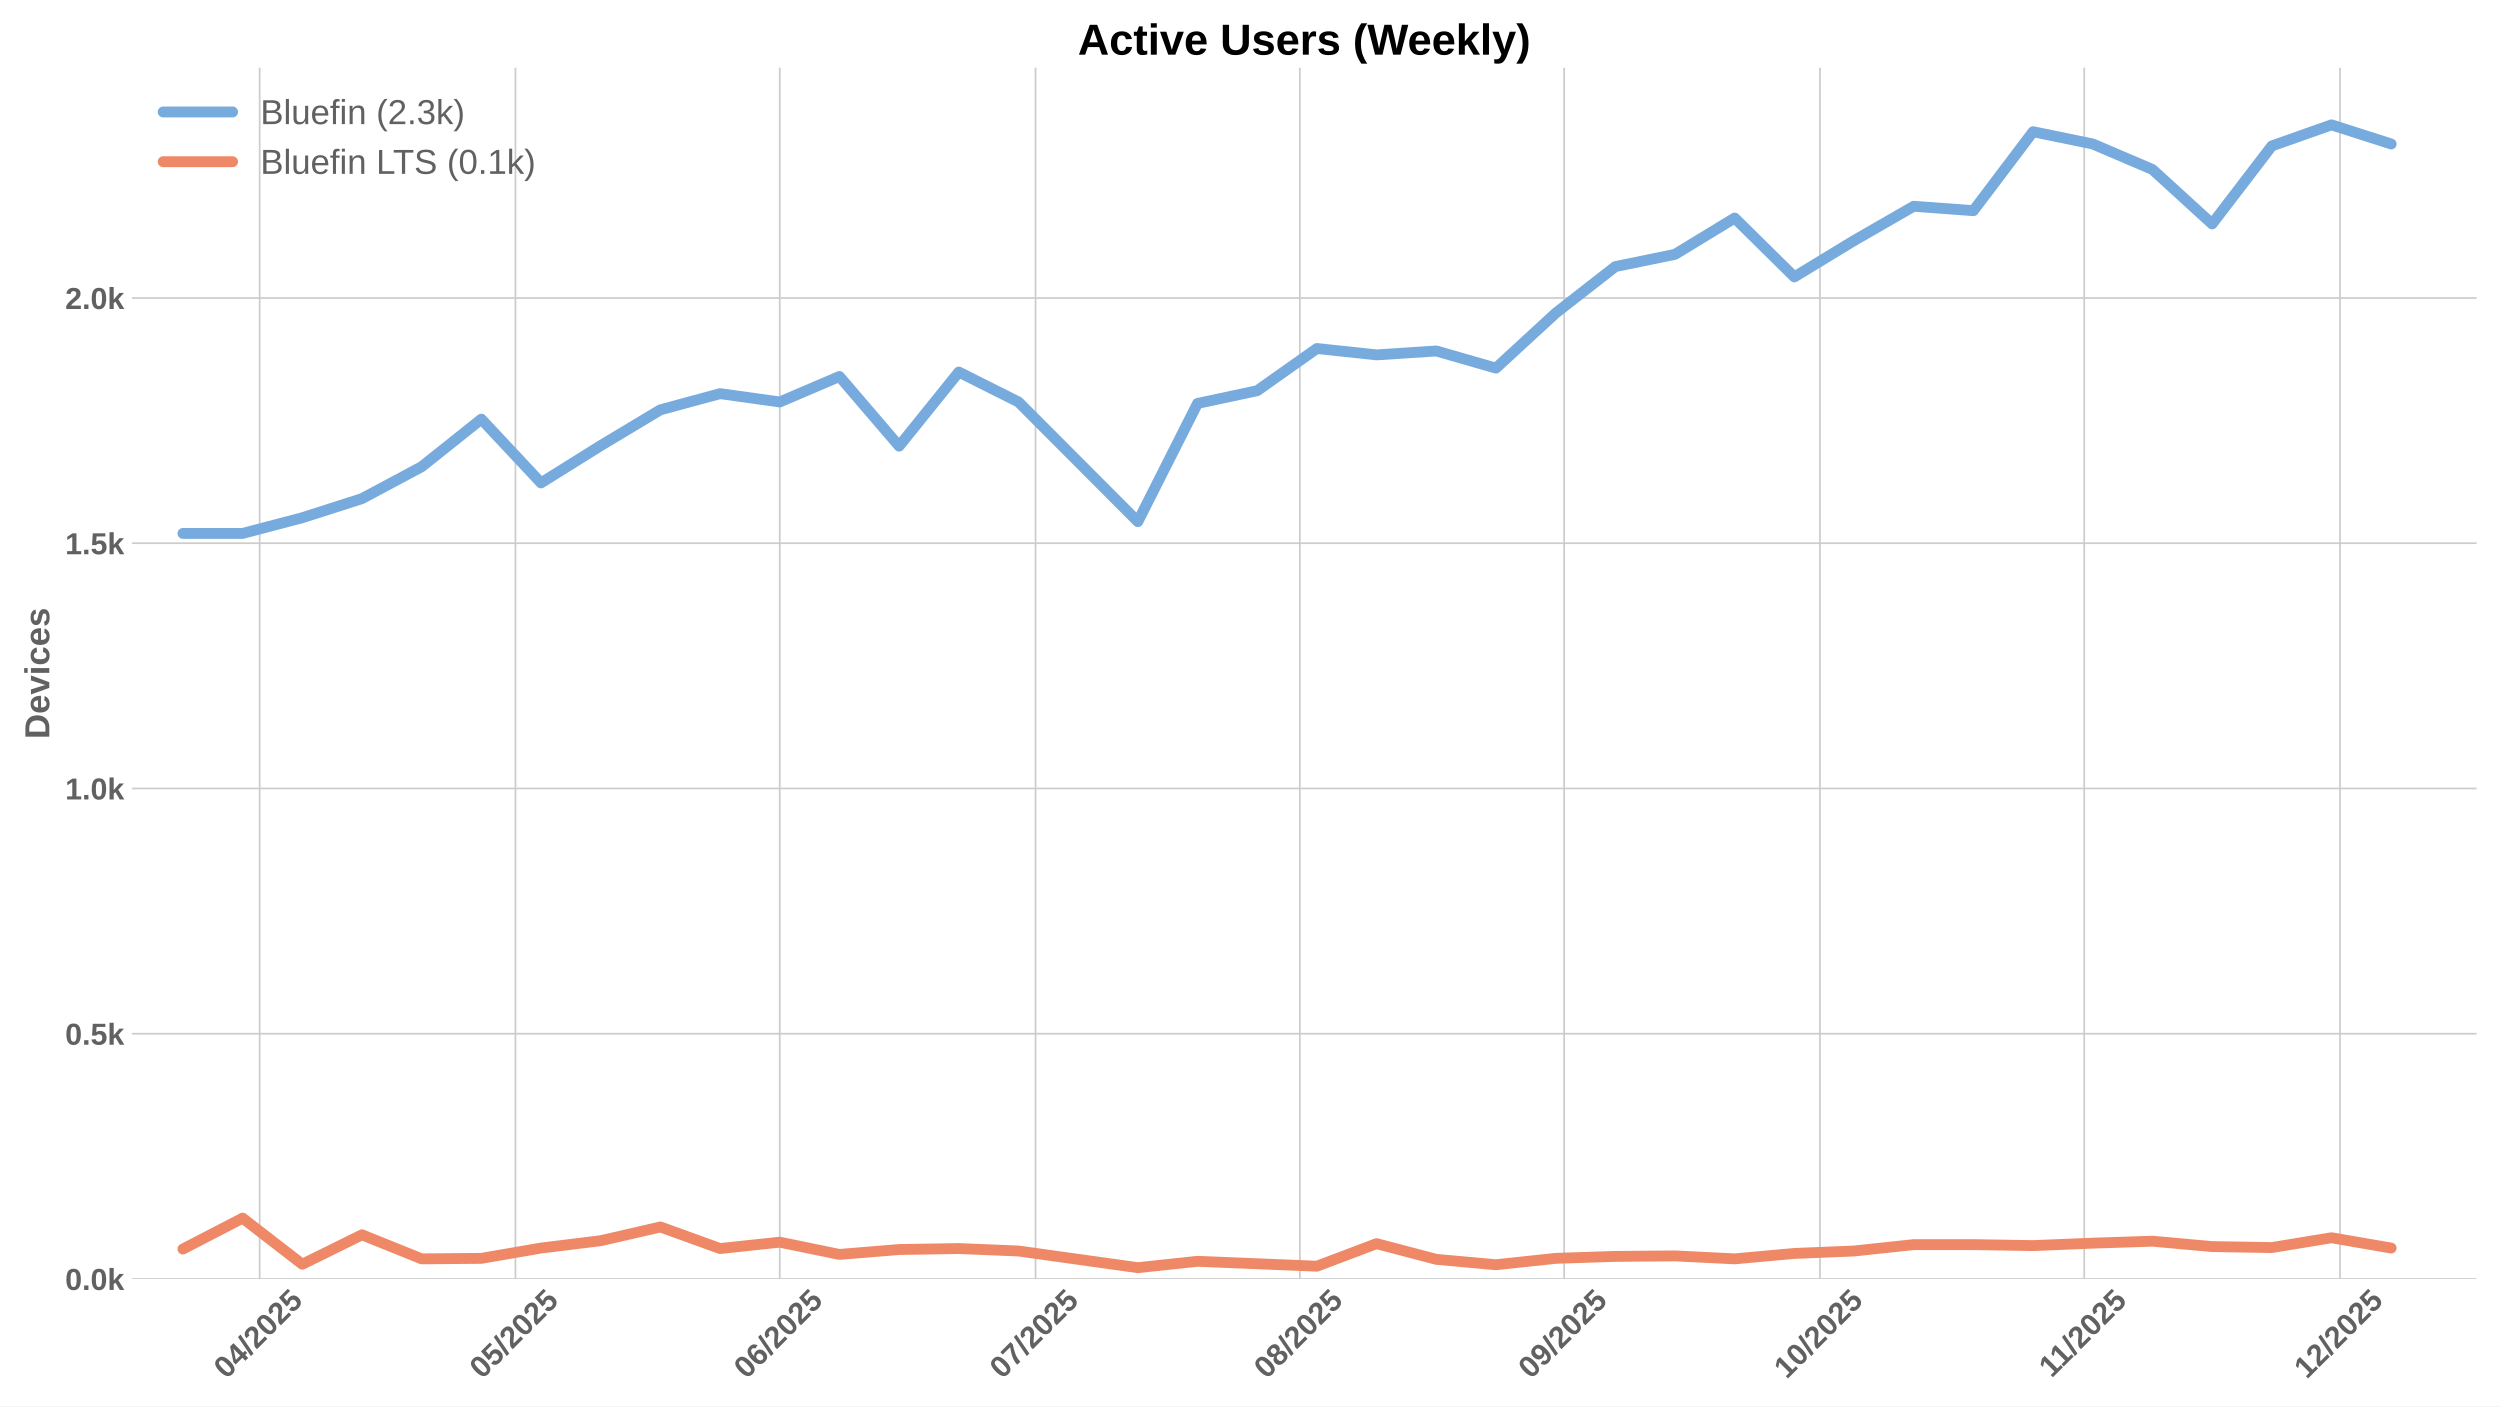
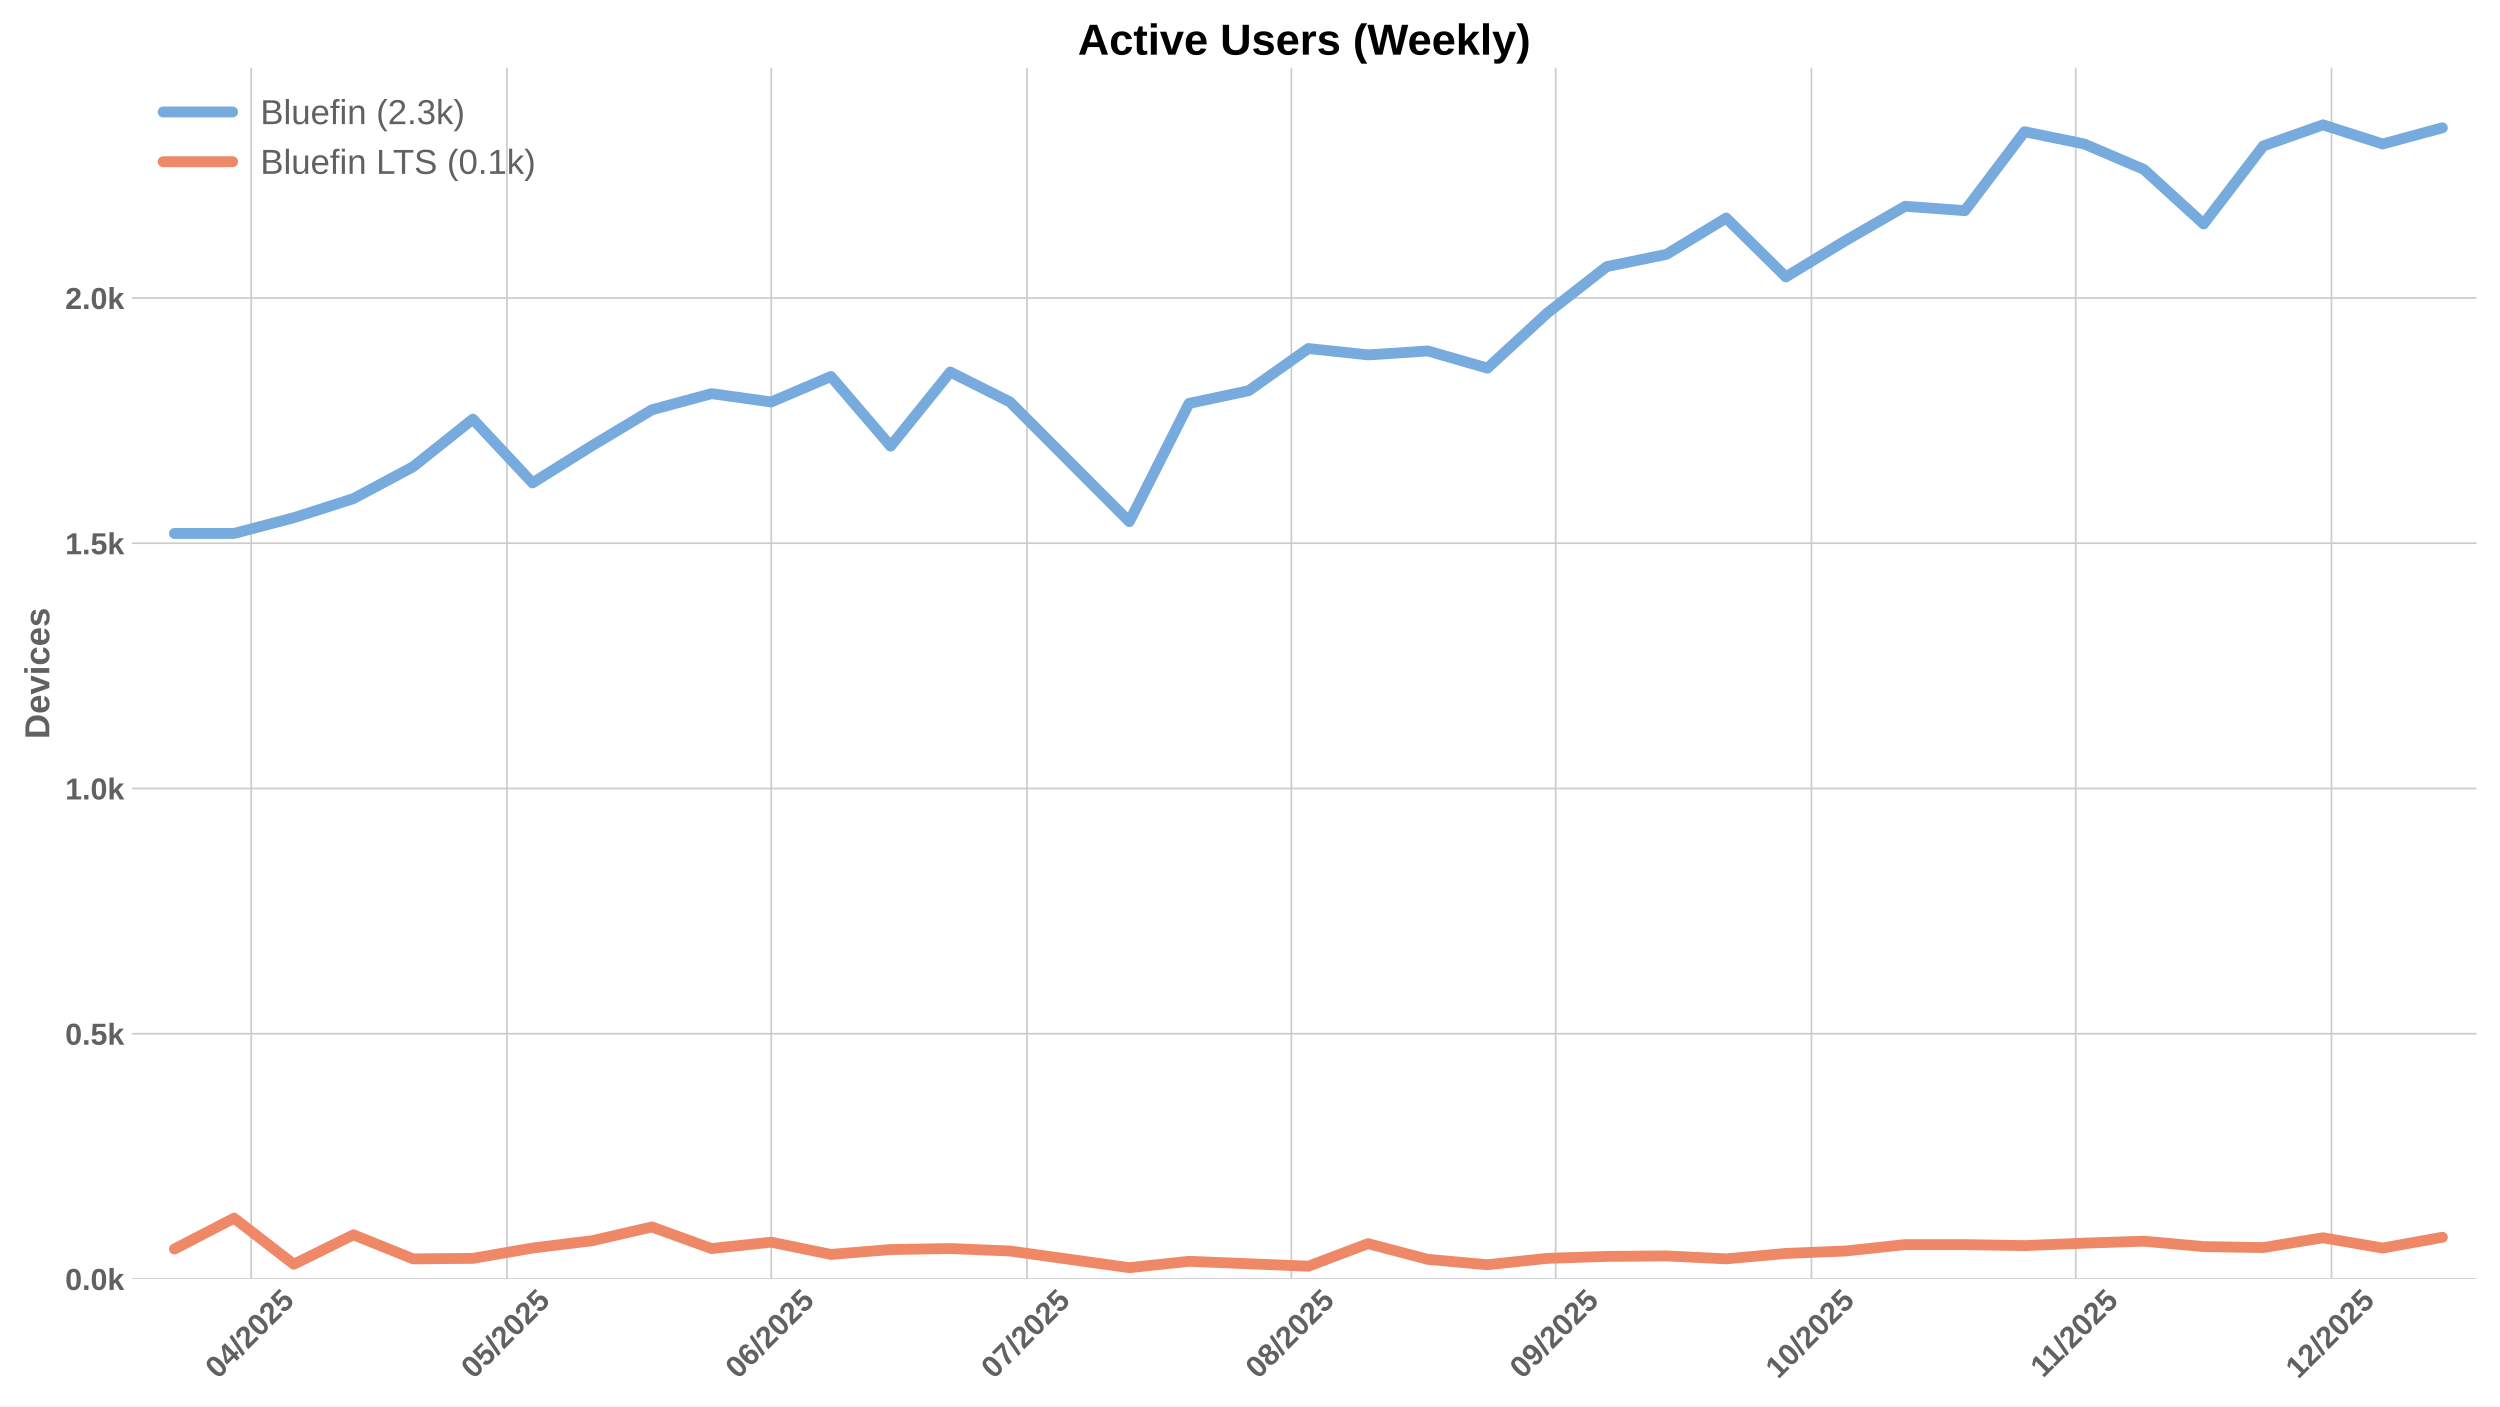
<svg xmlns="http://www.w3.org/2000/svg" xmlns:xlink="http://www.w3.org/1999/xlink" width="1152pt" height="648pt" viewBox="0 0 1152 648" version="1.1">
  <defs>
    <style type="text/css">*{stroke-linejoin: round; stroke-linecap: butt}</style>
  </defs>
  <g id="figure_1">
    <g id="patch_1">
      <path d="M 0 648  L 1152 648  L 1152 0  L 0 0  z " style="fill: #ffffff" />
    </g>
    <g id="axes_1">
      <g id="patch_2">
        <path d="M 60.78 589.343  L 1141.2 589.343  L 1141.2 31.2  L 60.78 31.2  z " style="fill: #ffffff" />
      </g>
      <g id="matplotlib.axis_1">
        <g id="xtick_1">
          <g id="line2d_1">
-             <path d="M 119.653 589.343  L 119.653 31.2  " clip-path="url(#p4e86204875)" style="fill: none; stroke: #cccccc; stroke-width: 0.8; stroke-linecap: round" />
+             <path d="M 115.733 589.343  L 115.733 31.2  " clip-path="url(#pb0a7781d08)" style="fill: none; stroke: #cccccc; stroke-width: 0.8; stroke-linecap: round" />
          </g>
          <g id="line2d_2" />
          <g id="text_1">
-             <g style="fill: #616161" transform="translate(104.3232 635.7977) rotate(-45) scale(0.14 -0.14)">
+             <g style="fill: #616161" transform="translate(100.4024 635.7977) rotate(-45) scale(0.14 -0.14)">
              <defs>
                <path id="LiberationSans-Bold-30" d="M 3297 2203  Q 3297 1088 2914 512  Q 2531 -63 1766 -63  Q 253 -63 253 2203  Q 253 2994 418 3494  Q 584 3994 915 4231  Q 1247 4469 1791 4469  Q 2572 4469 2934 3903  Q 3297 3338 3297 2203  z M 2416 2203  Q 2416 2813 2356 3150  Q 2297 3488 2165 3634  Q 2034 3781 1784 3781  Q 1519 3781 1383 3632  Q 1247 3484 1189 3148  Q 1131 2813 1131 2203  Q 1131 1600 1192 1261  Q 1253 922 1386 775  Q 1519 628 1772 628  Q 2022 628 2158 783  Q 2294 938 2355 1278  Q 2416 1619 2416 2203  z " transform="scale(0.015625)" />
                <path id="LiberationSans-Bold-34" d="M 2938 897  L 2938 0  L 2100 0  L 2100 897  L 97 897  L 97 1556  L 1956 4403  L 2938 4403  L 2938 1550  L 3525 1550  L 3525 897  L 2938 897  z M 2100 2991  Q 2100 3159 2111 3356  Q 2122 3553 2128 3609  Q 2047 3434 1834 3103  L 813 1550  L 2100 1550  L 2100 2991  z " transform="scale(0.015625)" />
                <path id="LiberationSans-Bold-2f" d="M 63 -128  L 972 4638  L 1716 4638  L 822 -128  L 63 -128  z " transform="scale(0.015625)" />
                <path id="LiberationSans-Bold-32" d="M 222 0  L 222 609  Q 394 988 711 1347  Q 1028 1706 1509 2097  Q 1972 2472 2158 2715  Q 2344 2959 2344 3194  Q 2344 3769 1766 3769  Q 1484 3769 1336 3617  Q 1188 3466 1144 3163  L 259 3213  Q 334 3825 717 4147  Q 1100 4469 1759 4469  Q 2472 4469 2853 4144  Q 3234 3819 3234 3231  Q 3234 2922 3112 2672  Q 2991 2422 2800 2211  Q 2609 2000 2376 1815  Q 2144 1631 1925 1456  Q 1706 1281 1526 1103  Q 1347 925 1259 722  L 3303 722  L 3303 0  L 222 0  z " transform="scale(0.015625)" />
                <path id="LiberationSans-Bold-35" d="M 3381 1466  Q 3381 766 2945 351  Q 2509 -63 1750 -63  Q 1088 -63 689 235  Q 291 534 197 1100  L 1075 1172  Q 1144 891 1319 762  Q 1494 634 1759 634  Q 2088 634 2283 843  Q 2478 1053 2478 1447  Q 2478 1794 2293 2001  Q 2109 2209 1778 2209  Q 1413 2209 1181 1925  L 325 1925  L 478 4403  L 3125 4403  L 3125 3750  L 1275 3750  L 1203 2638  Q 1522 2919 2000 2919  Q 2628 2919 3004 2528  Q 3381 2138 3381 1466  z " transform="scale(0.015625)" />
              </defs>
              <use xlink:href="#LiberationSans-Bold-30" />
              <use xlink:href="#LiberationSans-Bold-34" transform="translate(55.61523 0)" />
              <use xlink:href="#LiberationSans-Bold-2f" transform="translate(111.2305 0)" />
              <use xlink:href="#LiberationSans-Bold-32" transform="translate(139.0137 0)" />
              <use xlink:href="#LiberationSans-Bold-30" transform="translate(194.6289 0)" />
              <use xlink:href="#LiberationSans-Bold-32" transform="translate(250.2441 0)" />
              <use xlink:href="#LiberationSans-Bold-35" transform="translate(305.8594 0)" />
            </g>
          </g>
        </g>
        <g id="xtick_2">
          <g id="line2d_3">
-             <path d="M 237.517 589.343  L 237.517 31.2  " clip-path="url(#p4e86204875)" style="fill: none; stroke: #cccccc; stroke-width: 0.8; stroke-linecap: round" />
+             <path d="M 233.597 589.343  L 233.597 31.2  " clip-path="url(#pb0a7781d08)" style="fill: none; stroke: #cccccc; stroke-width: 0.8; stroke-linecap: round" />
          </g>
          <g id="line2d_4" />
          <g id="text_2">
-             <g style="fill: #616161" transform="translate(222.1872 635.7977) rotate(-45) scale(0.14 -0.14)">
+             <g style="fill: #616161" transform="translate(218.2664 635.7977) rotate(-45) scale(0.14 -0.14)">
              <use xlink:href="#LiberationSans-Bold-30" />
              <use xlink:href="#LiberationSans-Bold-35" transform="translate(55.61523 0)" />
              <use xlink:href="#LiberationSans-Bold-2f" transform="translate(111.2305 0)" />
              <use xlink:href="#LiberationSans-Bold-32" transform="translate(139.0137 0)" />
              <use xlink:href="#LiberationSans-Bold-30" transform="translate(194.6289 0)" />
              <use xlink:href="#LiberationSans-Bold-32" transform="translate(250.2441 0)" />
              <use xlink:href="#LiberationSans-Bold-35" transform="translate(305.8594 0)" />
            </g>
          </g>
        </g>
        <g id="xtick_3">
          <g id="line2d_5">
-             <path d="M 359.31 589.343  L 359.31 31.2  " clip-path="url(#p4e86204875)" style="fill: none; stroke: #cccccc; stroke-width: 0.8; stroke-linecap: round" />
+             <path d="M 355.389 589.343  L 355.389 31.2  " clip-path="url(#pb0a7781d08)" style="fill: none; stroke: #cccccc; stroke-width: 0.8; stroke-linecap: round" />
          </g>
          <g id="line2d_6" />
          <g id="text_3">
-             <g style="fill: #616161" transform="translate(343.98 635.7977) rotate(-45) scale(0.14 -0.14)">
+             <g style="fill: #616161" transform="translate(340.0592 635.7977) rotate(-45) scale(0.14 -0.14)">
              <defs>
                <path id="LiberationSans-Bold-36" d="M 3328 1441  Q 3328 738 2934 337  Q 2541 -63 1847 -63  Q 1069 -63 651 482  Q 234 1028 234 2100  Q 234 3278 657 3873  Q 1081 4469 1869 4469  Q 2428 4469 2751 4222  Q 3075 3975 3209 3456  L 2381 3341  Q 2263 3775 1850 3775  Q 1497 3775 1295 3422  Q 1094 3069 1094 2350  Q 1234 2584 1484 2709  Q 1734 2834 2050 2834  Q 2641 2834 2984 2459  Q 3328 2084 3328 1441  z M 2447 1416  Q 2447 1791 2273 1989  Q 2100 2188 1797 2188  Q 1506 2188 1331 2002  Q 1156 1816 1156 1509  Q 1156 1125 1339 873  Q 1522 622 1819 622  Q 2116 622 2281 833  Q 2447 1044 2447 1416  z " transform="scale(0.015625)" />
              </defs>
              <use xlink:href="#LiberationSans-Bold-30" />
              <use xlink:href="#LiberationSans-Bold-36" transform="translate(55.61523 0)" />
              <use xlink:href="#LiberationSans-Bold-2f" transform="translate(111.2305 0)" />
              <use xlink:href="#LiberationSans-Bold-32" transform="translate(139.0137 0)" />
              <use xlink:href="#LiberationSans-Bold-30" transform="translate(194.6289 0)" />
              <use xlink:href="#LiberationSans-Bold-32" transform="translate(250.2441 0)" />
              <use xlink:href="#LiberationSans-Bold-35" transform="translate(305.8594 0)" />
            </g>
          </g>
        </g>
        <g id="xtick_4">
          <g id="line2d_7">
-             <path d="M 477.174 589.343  L 477.174 31.2  " clip-path="url(#p4e86204875)" style="fill: none; stroke: #cccccc; stroke-width: 0.8; stroke-linecap: round" />
+             <path d="M 473.253 589.343  L 473.253 31.2  " clip-path="url(#pb0a7781d08)" style="fill: none; stroke: #cccccc; stroke-width: 0.8; stroke-linecap: round" />
          </g>
          <g id="line2d_8" />
          <g id="text_4">
-             <g style="fill: #616161" transform="translate(461.844 635.7977) rotate(-45) scale(0.14 -0.14)">
+             <g style="fill: #616161" transform="translate(457.9232 635.7977) rotate(-45) scale(0.14 -0.14)">
              <defs>
                <path id="LiberationSans-Bold-37" d="M 3278 3706  Q 2981 3238 2717 2797  Q 2453 2356 2256 1911  Q 2059 1466 1945 995  Q 1831 525 1831 0  L 916 0  Q 916 550 1059 1064  Q 1203 1578 1475 2111  Q 1747 2644 2463 3681  L 275 3681  L 275 4403  L 3278 4403  L 3278 3706  z " transform="scale(0.015625)" />
              </defs>
              <use xlink:href="#LiberationSans-Bold-30" />
              <use xlink:href="#LiberationSans-Bold-37" transform="translate(55.61523 0)" />
              <use xlink:href="#LiberationSans-Bold-2f" transform="translate(111.2305 0)" />
              <use xlink:href="#LiberationSans-Bold-32" transform="translate(139.0137 0)" />
              <use xlink:href="#LiberationSans-Bold-30" transform="translate(194.6289 0)" />
              <use xlink:href="#LiberationSans-Bold-32" transform="translate(250.2441 0)" />
              <use xlink:href="#LiberationSans-Bold-35" transform="translate(305.8594 0)" />
            </g>
          </g>
        </g>
        <g id="xtick_5">
          <g id="line2d_9">
-             <path d="M 598.967 589.343  L 598.967 31.2  " clip-path="url(#p4e86204875)" style="fill: none; stroke: #cccccc; stroke-width: 0.8; stroke-linecap: round" />
+             <path d="M 595.046 589.343  L 595.046 31.2  " clip-path="url(#pb0a7781d08)" style="fill: none; stroke: #cccccc; stroke-width: 0.8; stroke-linecap: round" />
          </g>
          <g id="line2d_10" />
          <g id="text_5">
-             <g style="fill: #616161" transform="translate(583.6368 635.7977) rotate(-45) scale(0.14 -0.14)">
+             <g style="fill: #616161" transform="translate(579.716 635.7977) rotate(-45) scale(0.14 -0.14)">
              <defs>
                <path id="LiberationSans-Bold-38" d="M 3363 1241  Q 3363 622 2953 279  Q 2544 -63 1784 -63  Q 1031 -63 617 278  Q 203 619 203 1234  Q 203 1656 447 1945  Q 691 2234 1100 2303  L 1100 2316  Q 744 2394 525 2669  Q 306 2944 306 3303  Q 306 3844 689 4156  Q 1072 4469 1772 4469  Q 2488 4469 2870 4164  Q 3253 3859 3253 3297  Q 3253 2938 3036 2666  Q 2819 2394 2453 2322  L 2453 2309  Q 2878 2241 3120 1961  Q 3363 1681 3363 1241  z M 2350 3250  Q 2350 3563 2206 3708  Q 2063 3853 1772 3853  Q 1203 3853 1203 3250  Q 1203 2619 1778 2619  Q 2066 2619 2208 2766  Q 2350 2913 2350 3250  z M 2453 1313  Q 2453 2003 1766 2003  Q 1447 2003 1276 1822  Q 1106 1641 1106 1300  Q 1106 913 1275 734  Q 1444 556 1791 556  Q 2131 556 2292 734  Q 2453 913 2453 1313  z " transform="scale(0.015625)" />
              </defs>
              <use xlink:href="#LiberationSans-Bold-30" />
              <use xlink:href="#LiberationSans-Bold-38" transform="translate(55.61523 0)" />
              <use xlink:href="#LiberationSans-Bold-2f" transform="translate(111.2305 0)" />
              <use xlink:href="#LiberationSans-Bold-32" transform="translate(139.0137 0)" />
              <use xlink:href="#LiberationSans-Bold-30" transform="translate(194.6289 0)" />
              <use xlink:href="#LiberationSans-Bold-32" transform="translate(250.2441 0)" />
              <use xlink:href="#LiberationSans-Bold-35" transform="translate(305.8594 0)" />
            </g>
          </g>
        </g>
        <g id="xtick_6">
          <g id="line2d_11">
-             <path d="M 720.76 589.343  L 720.76 31.2  " clip-path="url(#p4e86204875)" style="fill: none; stroke: #cccccc; stroke-width: 0.8; stroke-linecap: round" />
+             <path d="M 716.839 589.343  L 716.839 31.2  " clip-path="url(#pb0a7781d08)" style="fill: none; stroke: #cccccc; stroke-width: 0.8; stroke-linecap: round" />
          </g>
          <g id="line2d_12" />
          <g id="text_6">
-             <g style="fill: #616161" transform="translate(705.4296 635.7977) rotate(-45) scale(0.14 -0.14)">
+             <g style="fill: #616161" transform="translate(701.5088 635.7977) rotate(-45) scale(0.14 -0.14)">
              <defs>
                <path id="LiberationSans-Bold-39" d="M 3322 2272  Q 3322 1100 2894 518  Q 2466 -63 1678 -63  Q 1097 -63 767 185  Q 438 434 300 972  L 1125 1088  Q 1247 628 1688 628  Q 2056 628 2254 981  Q 2453 1334 2459 2028  Q 2341 1794 2070 1661  Q 1800 1528 1488 1528  Q 906 1528 564 1923  Q 222 2319 222 2994  Q 222 3688 623 4078  Q 1025 4469 1759 4469  Q 2550 4469 2936 3920  Q 3322 3372 3322 2272  z M 2394 2888  Q 2394 3297 2214 3539  Q 2034 3781 1738 3781  Q 1447 3781 1280 3570  Q 1113 3359 1113 2988  Q 1113 2622 1278 2401  Q 1444 2181 1741 2181  Q 2022 2181 2208 2373  Q 2394 2566 2394 2888  z " transform="scale(0.015625)" />
              </defs>
              <use xlink:href="#LiberationSans-Bold-30" />
              <use xlink:href="#LiberationSans-Bold-39" transform="translate(55.61523 0)" />
              <use xlink:href="#LiberationSans-Bold-2f" transform="translate(111.2305 0)" />
              <use xlink:href="#LiberationSans-Bold-32" transform="translate(139.0137 0)" />
              <use xlink:href="#LiberationSans-Bold-30" transform="translate(194.6289 0)" />
              <use xlink:href="#LiberationSans-Bold-32" transform="translate(250.2441 0)" />
              <use xlink:href="#LiberationSans-Bold-35" transform="translate(305.8594 0)" />
            </g>
          </g>
        </g>
        <g id="xtick_7">
          <g id="line2d_13">
-             <path d="M 838.624 589.343  L 838.624 31.2  " clip-path="url(#p4e86204875)" style="fill: none; stroke: #cccccc; stroke-width: 0.8; stroke-linecap: round" />
+             <path d="M 834.703 589.343  L 834.703 31.2  " clip-path="url(#pb0a7781d08)" style="fill: none; stroke: #cccccc; stroke-width: 0.8; stroke-linecap: round" />
          </g>
          <g id="line2d_14" />
          <g id="text_7">
-             <g style="fill: #616161" transform="translate(823.2936 635.7977) rotate(-45) scale(0.14 -0.14)">
+             <g style="fill: #616161" transform="translate(819.3728 635.7977) rotate(-45) scale(0.14 -0.14)">
              <defs>
                <path id="LiberationSans-Bold-31" d="M 403 0  L 403 653  L 1494 653  L 1494 3656  L 438 2997  L 438 3688  L 1541 4403  L 2372 4403  L 2372 653  L 3381 653  L 3381 0  L 403 0  z " transform="scale(0.015625)" />
              </defs>
              <use xlink:href="#LiberationSans-Bold-31" />
              <use xlink:href="#LiberationSans-Bold-30" transform="translate(55.61523 0)" />
              <use xlink:href="#LiberationSans-Bold-2f" transform="translate(111.2305 0)" />
              <use xlink:href="#LiberationSans-Bold-32" transform="translate(139.0137 0)" />
              <use xlink:href="#LiberationSans-Bold-30" transform="translate(194.6289 0)" />
              <use xlink:href="#LiberationSans-Bold-32" transform="translate(250.2441 0)" />
              <use xlink:href="#LiberationSans-Bold-35" transform="translate(305.8594 0)" />
            </g>
          </g>
        </g>
        <g id="xtick_8">
          <g id="line2d_15">
-             <path d="M 960.417 589.343  L 960.417 31.2  " clip-path="url(#p4e86204875)" style="fill: none; stroke: #cccccc; stroke-width: 0.8; stroke-linecap: round" />
+             <path d="M 956.496 589.343  L 956.496 31.2  " clip-path="url(#pb0a7781d08)" style="fill: none; stroke: #cccccc; stroke-width: 0.8; stroke-linecap: round" />
          </g>
          <g id="line2d_16" />
          <g id="text_8">
-             <g style="fill: #616161" transform="translate(945.3586 635.2532) rotate(-45) scale(0.14 -0.14)">
+             <g style="fill: #616161" transform="translate(941.4378 635.2532) rotate(-45) scale(0.14 -0.14)">
              <use xlink:href="#LiberationSans-Bold-31" />
              <use xlink:href="#LiberationSans-Bold-31" transform="translate(50.11523 0)" />
              <use xlink:href="#LiberationSans-Bold-2f" transform="translate(105.7305 0)" />
              <use xlink:href="#LiberationSans-Bold-32" transform="translate(133.5137 0)" />
              <use xlink:href="#LiberationSans-Bold-30" transform="translate(189.1289 0)" />
              <use xlink:href="#LiberationSans-Bold-32" transform="translate(244.7441 0)" />
              <use xlink:href="#LiberationSans-Bold-35" transform="translate(300.3594 0)" />
            </g>
          </g>
        </g>
        <g id="xtick_9">
          <g id="line2d_17">
-             <path d="M 1078.281 589.343  L 1078.281 31.2  " clip-path="url(#p4e86204875)" style="fill: none; stroke: #cccccc; stroke-width: 0.8; stroke-linecap: round" />
+             <path d="M 1074.36 589.343  L 1074.36 31.2  " clip-path="url(#pb0a7781d08)" style="fill: none; stroke: #cccccc; stroke-width: 0.8; stroke-linecap: round" />
          </g>
          <g id="line2d_18" />
          <g id="text_9">
-             <g style="fill: #616161" transform="translate(1062.95 635.7977) rotate(-45) scale(0.14 -0.14)">
+             <g style="fill: #616161" transform="translate(1059.03 635.7977) rotate(-45) scale(0.14 -0.14)">
              <use xlink:href="#LiberationSans-Bold-31" />
              <use xlink:href="#LiberationSans-Bold-32" transform="translate(55.61523 0)" />
              <use xlink:href="#LiberationSans-Bold-2f" transform="translate(111.2305 0)" />
              <use xlink:href="#LiberationSans-Bold-32" transform="translate(139.0137 0)" />
              <use xlink:href="#LiberationSans-Bold-30" transform="translate(194.6289 0)" />
              <use xlink:href="#LiberationSans-Bold-32" transform="translate(250.2441 0)" />
              <use xlink:href="#LiberationSans-Bold-35" transform="translate(305.8594 0)" />
            </g>
          </g>
        </g>
      </g>
      <g id="matplotlib.axis_2">
        <g id="ytick_1">
          <g id="line2d_19">
-             <path d="M 60.78 589.343  L 1141.2 589.343  " clip-path="url(#p4e86204875)" style="fill: none; stroke: #cccccc; stroke-width: 0.8; stroke-linecap: round" />
+             <path d="M 60.78 589.343  L 1141.2 589.343  " clip-path="url(#pb0a7781d08)" style="fill: none; stroke: #cccccc; stroke-width: 0.8; stroke-linecap: round" />
          </g>
          <g id="line2d_20" />
          <g id="text_10">
            <g style="fill: #616161" transform="translate(30.03469 594.416) scale(0.14 -0.14)">
              <defs>
                <path id="LiberationSans-Bold-2e" d="M 434 0  L 434 953  L 1338 953  L 1338 0  L 434 0  z " transform="scale(0.015625)" />
                <path id="LiberationSans-Bold-6b" d="M 2606 0  L 1703 1531  L 1325 1269  L 1325 0  L 447 0  L 447 4638  L 1325 4638  L 1325 1981  L 2531 3381  L 3475 3381  L 2288 2063  L 3566 0  L 2606 0  z " transform="scale(0.015625)" />
              </defs>
              <use xlink:href="#LiberationSans-Bold-30" />
              <use xlink:href="#LiberationSans-Bold-2e" transform="translate(55.61523 0)" />
              <use xlink:href="#LiberationSans-Bold-30" transform="translate(83.39844 0)" />
              <use xlink:href="#LiberationSans-Bold-6b" transform="translate(139.0137 0)" />
            </g>
          </g>
        </g>
        <g id="ytick_2">
          <g id="line2d_21">
-             <path d="M 60.78 476.336  L 1141.2 476.336  " clip-path="url(#p4e86204875)" style="fill: none; stroke: #cccccc; stroke-width: 0.8; stroke-linecap: round" />
+             <path d="M 60.78 476.336  L 1141.2 476.336  " clip-path="url(#pb0a7781d08)" style="fill: none; stroke: #cccccc; stroke-width: 0.8; stroke-linecap: round" />
          </g>
          <g id="line2d_22" />
          <g id="text_11">
            <g style="fill: #616161" transform="translate(30.03469 481.4087) scale(0.14 -0.14)">
              <use xlink:href="#LiberationSans-Bold-30" />
              <use xlink:href="#LiberationSans-Bold-2e" transform="translate(55.61523 0)" />
              <use xlink:href="#LiberationSans-Bold-35" transform="translate(83.39844 0)" />
              <use xlink:href="#LiberationSans-Bold-6b" transform="translate(139.0137 0)" />
            </g>
          </g>
        </g>
        <g id="ytick_3">
          <g id="line2d_23">
-             <path d="M 60.78 363.329  L 1141.2 363.329  " clip-path="url(#p4e86204875)" style="fill: none; stroke: #cccccc; stroke-width: 0.8; stroke-linecap: round" />
+             <path d="M 60.78 363.329  L 1141.2 363.329  " clip-path="url(#pb0a7781d08)" style="fill: none; stroke: #cccccc; stroke-width: 0.8; stroke-linecap: round" />
          </g>
          <g id="line2d_24" />
          <g id="text_12">
            <g style="fill: #616161" transform="translate(30.03469 368.4013) scale(0.14 -0.14)">
              <use xlink:href="#LiberationSans-Bold-31" />
              <use xlink:href="#LiberationSans-Bold-2e" transform="translate(55.61523 0)" />
              <use xlink:href="#LiberationSans-Bold-30" transform="translate(83.39844 0)" />
              <use xlink:href="#LiberationSans-Bold-6b" transform="translate(139.0137 0)" />
            </g>
          </g>
        </g>
        <g id="ytick_4">
          <g id="line2d_25">
-             <path d="M 60.78 250.321  L 1141.2 250.321  " clip-path="url(#p4e86204875)" style="fill: none; stroke: #cccccc; stroke-width: 0.8; stroke-linecap: round" />
+             <path d="M 60.78 250.321  L 1141.2 250.321  " clip-path="url(#pb0a7781d08)" style="fill: none; stroke: #cccccc; stroke-width: 0.8; stroke-linecap: round" />
          </g>
          <g id="line2d_26" />
          <g id="text_13">
            <g style="fill: #616161" transform="translate(30.03469 255.394) scale(0.14 -0.14)">
              <use xlink:href="#LiberationSans-Bold-31" />
              <use xlink:href="#LiberationSans-Bold-2e" transform="translate(55.61523 0)" />
              <use xlink:href="#LiberationSans-Bold-35" transform="translate(83.39844 0)" />
              <use xlink:href="#LiberationSans-Bold-6b" transform="translate(139.0137 0)" />
            </g>
          </g>
        </g>
        <g id="ytick_5">
          <g id="line2d_27">
-             <path d="M 60.78 137.314  L 1141.2 137.314  " clip-path="url(#p4e86204875)" style="fill: none; stroke: #cccccc; stroke-width: 0.8; stroke-linecap: round" />
+             <path d="M 60.78 137.314  L 1141.2 137.314  " clip-path="url(#pb0a7781d08)" style="fill: none; stroke: #cccccc; stroke-width: 0.8; stroke-linecap: round" />
          </g>
          <g id="line2d_28" />
          <g id="text_14">
            <g style="fill: #616161" transform="translate(30.03469 142.3867) scale(0.14 -0.14)">
              <use xlink:href="#LiberationSans-Bold-32" />
              <use xlink:href="#LiberationSans-Bold-2e" transform="translate(55.61523 0)" />
              <use xlink:href="#LiberationSans-Bold-30" transform="translate(83.39844 0)" />
              <use xlink:href="#LiberationSans-Bold-6b" transform="translate(139.0137 0)" />
            </g>
          </g>
        </g>
        <g id="text_15">
          <g style="fill: #616161" transform="translate(22.71469 340.5153) rotate(-90) scale(0.16 -0.16)">
            <defs>
              <path id="LiberationSans-Bold-44" d="M 4353 2234  Q 4353 1553 4086 1045  Q 3819 538 3330 269  Q 2841 0 2209 0  L 428 0  L 428 4403  L 2022 4403  Q 3134 4403 3743 3842  Q 4353 3281 4353 2234  z M 3425 2234  Q 3425 2944 3056 3317  Q 2688 3691 2003 3691  L 1350 3691  L 1350 713  L 2131 713  Q 2725 713 3075 1122  Q 3425 1531 3425 2234  z " transform="scale(0.015625)" />
              <path id="LiberationSans-Bold-65" d="M 1831 -63  Q 1069 -63 659 389  Q 250 841 250 1706  Q 250 2544 665 2994  Q 1081 3444 1844 3444  Q 2572 3444 2956 2961  Q 3341 2478 3341 1547  L 3341 1522  L 1172 1522  Q 1172 1028 1355 776  Q 1538 525 1875 525  Q 2341 525 2463 928  L 3291 856  Q 2931 -63 1831 -63  z M 1831 2891  Q 1522 2891 1355 2675  Q 1188 2459 1178 2072  L 2491 2072  Q 2466 2481 2294 2686  Q 2122 2891 1831 2891  z " transform="scale(0.015625)" />
              <path id="LiberationSans-Bold-76" d="M 2284 0  L 1234 0  L 25 3381  L 953 3381  L 1544 1491  Q 1591 1334 1766 709  Q 1797 838 1894 1159  Q 1991 1481 2613 3381  L 3531 3381  L 2284 0  z " transform="scale(0.015625)" />
              <path id="LiberationSans-Bold-69" d="M 447 3991  L 447 4638  L 1325 4638  L 1325 3991  L 447 3991  z M 447 0  L 447 3381  L 1325 3381  L 1325 0  L 447 0  z " transform="scale(0.015625)" />
              <path id="LiberationSans-Bold-63" d="M 1856 -63  Q 1088 -63 669 395  Q 250 853 250 1672  Q 250 2509 672 2976  Q 1094 3444 1869 3444  Q 2466 3444 2856 3144  Q 3247 2844 3347 2316  L 2463 2272  Q 2425 2531 2275 2686  Q 2125 2841 1850 2841  Q 1172 2841 1172 1706  Q 1172 538 1863 538  Q 2113 538 2281 695  Q 2450 853 2491 1166  L 3372 1125  Q 3325 778 3123 506  Q 2922 234 2594 85  Q 2266 -63 1856 -63  z " transform="scale(0.015625)" />
              <path id="LiberationSans-Bold-73" d="M 3297 988  Q 3297 497 2895 217  Q 2494 -63 1784 -63  Q 1088 -63 717 157  Q 347 378 225 844  L 997 959  Q 1063 719 1223 619  Q 1384 519 1784 519  Q 2153 519 2322 612  Q 2491 706 2491 906  Q 2491 1069 2355 1164  Q 2219 1259 1894 1325  Q 1150 1472 890 1598  Q 631 1725 495 1926  Q 359 2128 359 2422  Q 359 2906 732 3176  Q 1106 3447 1791 3447  Q 2394 3447 2761 3212  Q 3128 2978 3219 2534  L 2441 2453  Q 2403 2659 2256 2761  Q 2109 2863 1791 2863  Q 1478 2863 1322 2783  Q 1166 2703 1166 2516  Q 1166 2369 1286 2283  Q 1406 2197 1691 2141  Q 2088 2059 2395 1973  Q 2703 1888 2889 1769  Q 3075 1650 3186 1464  Q 3297 1278 3297 988  z " transform="scale(0.015625)" />
            </defs>
            <use xlink:href="#LiberationSans-Bold-44" />
            <use xlink:href="#LiberationSans-Bold-65" transform="translate(72.2168 0)" />
            <use xlink:href="#LiberationSans-Bold-76" transform="translate(127.832 0)" />
            <use xlink:href="#LiberationSans-Bold-69" transform="translate(183.4473 0)" />
            <use xlink:href="#LiberationSans-Bold-63" transform="translate(211.2305 0)" />
            <use xlink:href="#LiberationSans-Bold-65" transform="translate(266.8457 0)" />
            <use xlink:href="#LiberationSans-Bold-73" transform="translate(322.4609 0)" />
          </g>
        </g>
      </g>
      <g id="line2d_29">
-         <path d="M 84.294 245.801  L 111.796 245.801  L 139.297 238.568  L 166.799 229.754  L 194.301 215.063  L 221.802 193.14  L 249.304 222.521  L 276.805 205.344  L 304.307 188.845  L 331.809 181.387  L 359.31 185.229  L 386.812 173.476  L 414.313 205.57  L 441.815 171.442  L 469.317 185.229  L 524.32 240.377  L 551.821 185.907  L 579.323 180.031  L 606.825 160.593  L 634.326 163.532  L 661.828 161.723  L 689.329 169.634  L 716.831 144.32  L 744.333 122.849  L 771.834 117.199  L 799.336 100.473  L 826.837 127.595  L 854.339 110.87  L 881.841 95.049  L 909.342 97.083  L 936.844 60.695  L 964.345 66.345  L 991.847 78.098  L 1019.349 103.186  L 1046.85 67.249  L 1074.352 57.531  L 1101.853 66.345  " clip-path="url(#p4e86204875)" style="fill: none; stroke: #77aadd; stroke-width: 5; stroke-linecap: round" />
+         <path d="M 80.373 245.801  L 107.875 245.801  L 135.377 238.568  L 162.878 229.754  L 190.38 215.063  L 217.881 193.14  L 245.383 222.521  L 272.885 205.344  L 300.386 188.845  L 327.888 181.387  L 355.389 185.229  L 382.891 173.476  L 410.393 205.57  L 437.894 171.442  L 465.396 185.229  L 520.399 240.377  L 547.901 185.907  L 575.402 180.031  L 602.904 160.593  L 630.405 163.532  L 657.907 161.723  L 685.409 169.634  L 712.91 144.32  L 740.412 122.849  L 767.913 117.199  L 795.415 100.473  L 822.917 127.595  L 850.418 110.87  L 877.92 95.049  L 905.421 97.083  L 932.923 60.695  L 960.425 66.345  L 987.926 78.098  L 1015.428 103.186  L 1042.929 67.249  L 1070.431 57.531  L 1097.933 66.345  L 1125.434 58.887  " clip-path="url(#pb0a7781d08)" style="fill: none; stroke: #77aadd; stroke-width: 5; stroke-linecap: round" />
      </g>
      <g id="line2d_30">
-         <path d="M 84.294 575.556  L 111.796 561.317  L 139.297 582.563  L 166.799 569.002  L 194.301 580.077  L 221.802 579.851  L 249.304 575.104  L 276.805 571.714  L 304.307 565.386  L 331.809 575.33  L 359.31 572.392  L 386.812 578.042  L 414.313 575.782  L 441.815 575.33  L 469.317 576.46  L 524.32 584.145  L 551.821 581.207  L 579.323 582.337  L 606.825 583.467  L 634.326 573.07  L 661.828 580.303  L 689.329 582.789  L 716.831 579.851  L 744.333 578.947  L 771.834 578.721  L 799.336 580.077  L 826.837 577.59  L 854.339 576.46  L 881.841 573.522  L 909.342 573.522  L 936.844 573.974  L 964.345 572.844  L 991.847 571.94  L 1019.349 574.426  L 1046.85 574.878  L 1074.352 570.358  L 1101.853 575.104  " clip-path="url(#p4e86204875)" style="fill: none; stroke: #ee8866; stroke-width: 5; stroke-linecap: round" />
+         <path d="M 80.373 575.556  L 107.875 561.317  L 135.377 582.563  L 162.878 569.002  L 190.38 580.077  L 217.881 579.851  L 245.383 575.104  L 272.885 571.714  L 300.386 565.386  L 327.888 575.33  L 355.389 572.392  L 382.891 578.042  L 410.393 575.782  L 437.894 575.33  L 465.396 576.46  L 520.399 584.145  L 547.901 581.207  L 575.402 582.337  L 602.904 583.467  L 630.405 573.07  L 657.907 580.303  L 685.409 582.789  L 712.91 579.851  L 740.412 578.947  L 767.913 578.721  L 795.415 580.077  L 822.917 577.59  L 850.418 576.46  L 877.92 573.522  L 905.421 573.522  L 932.923 573.974  L 960.425 572.844  L 987.926 571.94  L 1015.428 574.426  L 1042.929 574.878  L 1070.431 570.358  L 1097.933 575.104  L 1125.434 570.132  " clip-path="url(#pb0a7781d08)" style="fill: none; stroke: #ee8866; stroke-width: 5; stroke-linecap: round" />
      </g>
      <g id="patch_3">
        <path d="M 60.78 589.343  L 60.78 31.2  " style="fill: none" />
      </g>
      <g id="patch_4">
        <path d="M 1141.2 589.343  L 1141.2 31.2  " style="fill: none" />
      </g>
      <g id="patch_5">
        <path d="M 60.78 589.343  L 1141.2 589.343  " style="fill: none" />
      </g>
      <g id="patch_6">
        <path d="M 60.78 31.2  L 1141.2 31.2  " style="fill: none" />
      </g>
      <g id="text_16">
        <g transform="translate(496.6791 25.2) scale(0.2 -0.2)">
          <defs>
            <path id="LiberationSans-Bold-41" d="M 3541 0  L 3150 1125  L 1472 1125  L 1081 0  L 159 0  L 1766 4403  L 2853 4403  L 4453 0  L 3541 0  z M 2309 3725  L 2291 3656  Q 2259 3544 2215 3400  Q 2172 3256 1678 1819  L 2944 1819  L 2509 3084  L 2375 3509  L 2309 3725  z " transform="scale(0.015625)" />
            <path id="LiberationSans-Bold-74" d="M 1313 -56  Q 925 -56 715 155  Q 506 366 506 794  L 506 2788  L 78 2788  L 78 3381  L 550 3381  L 825 4175  L 1375 4175  L 1375 3381  L 2016 3381  L 2016 2788  L 1375 2788  L 1375 1031  Q 1375 784 1469 667  Q 1563 550 1759 550  Q 1863 550 2053 594  L 2053 50  Q 1728 -56 1313 -56  z " transform="scale(0.015625)" />
            <path id="LiberationSans-Bold-20" transform="scale(0.015625)" />
            <path id="LiberationSans-Bold-55" d="M 2259 -63  Q 1350 -63 867 381  Q 384 825 384 1650  L 384 4403  L 1306 4403  L 1306 1722  Q 1306 1200 1554 929  Q 1803 659 2284 659  Q 2778 659 3043 942  Q 3309 1225 3309 1753  L 3309 4403  L 4231 4403  L 4231 1697  Q 4231 859 3714 398  Q 3197 -63 2259 -63  z " transform="scale(0.015625)" />
            <path id="LiberationSans-Bold-72" d="M 447 0  L 447 2588  Q 447 2866 439 3052  Q 431 3238 422 3381  L 1259 3381  Q 1269 3325 1284 3039  Q 1300 2753 1300 2659  L 1313 2659  Q 1441 3016 1541 3161  Q 1641 3306 1778 3376  Q 1916 3447 2122 3447  Q 2291 3447 2394 3400  L 2394 2666  Q 2181 2713 2019 2713  Q 1691 2713 1508 2447  Q 1325 2181 1325 1659  L 1325 0  L 447 0  z " transform="scale(0.015625)" />
            <path id="LiberationSans-Bold-28" d="M 1247 -1328  Q 756 -622 537 81  Q 319 784 319 1659  Q 319 2531 537 3232  Q 756 3934 1247 4638  L 2125 4638  Q 1631 3925 1407 3219  Q 1184 2513 1184 1656  Q 1184 803 1406 101  Q 1628 -600 2125 -1328  L 1247 -1328  z " transform="scale(0.015625)" />
            <path id="LiberationSans-Bold-57" d="M 4897 0  L 3803 0  L 3206 2547  Q 3097 2997 3022 3488  Q 2947 3078 2900 2864  Q 2853 2650 2234 0  L 1141 0  L 6 4403  L 941 4403  L 1578 1559  L 1722 872  Q 1809 1306 1892 1701  Q 1975 2097 2516 4403  L 3547 4403  L 4103 2059  Q 4169 1797 4325 872  L 4403 1234  L 4569 1953  L 5100 4403  L 6034 4403  L 4897 0  z " transform="scale(0.015625)" />
            <path id="LiberationSans-Bold-6c" d="M 447 0  L 447 4638  L 1325 4638  L 1325 0  L 447 0  z " transform="scale(0.015625)" />
            <path id="LiberationSans-Bold-79" d="M 884 -1328  Q 569 -1328 331 -1288  L 331 -663  Q 497 -688 634 -688  Q 822 -688 945 -628  Q 1069 -569 1167 -431  Q 1266 -294 1388 34  L 50 3381  L 978 3381  L 1509 1797  Q 1634 1456 1825 753  L 1903 1050  L 2106 1784  L 2606 3381  L 3525 3381  L 2188 -178  Q 1919 -828 1630 -1078  Q 1341 -1328 884 -1328  z " transform="scale(0.015625)" />
            <path id="LiberationSans-Bold-29" d="M 6 -1328  Q 506 -597 726 101  Q 947 800 947 1656  Q 947 2516 722 3223  Q 497 3931 6 4638  L 884 4638  Q 1378 3928 1595 3225  Q 1813 2522 1813 1659  Q 1813 791 1595 87  Q 1378 -616 884 -1328  L 6 -1328  z " transform="scale(0.015625)" />
          </defs>
          <use xlink:href="#LiberationSans-Bold-41" />
          <use xlink:href="#LiberationSans-Bold-63" transform="translate(72.2168 0)" />
          <use xlink:href="#LiberationSans-Bold-74" transform="translate(127.832 0)" />
          <use xlink:href="#LiberationSans-Bold-69" transform="translate(161.1328 0)" />
          <use xlink:href="#LiberationSans-Bold-76" transform="translate(188.916 0)" />
          <use xlink:href="#LiberationSans-Bold-65" transform="translate(244.5312 0)" />
          <use xlink:href="#LiberationSans-Bold-20" transform="translate(300.1465 0)" />
          <use xlink:href="#LiberationSans-Bold-55" transform="translate(327.9297 0)" />
          <use xlink:href="#LiberationSans-Bold-73" transform="translate(400.1465 0)" />
          <use xlink:href="#LiberationSans-Bold-65" transform="translate(455.7617 0)" />
          <use xlink:href="#LiberationSans-Bold-72" transform="translate(511.377 0)" />
          <use xlink:href="#LiberationSans-Bold-73" transform="translate(550.293 0)" />
          <use xlink:href="#LiberationSans-Bold-20" transform="translate(605.9082 0)" />
          <use xlink:href="#LiberationSans-Bold-28" transform="translate(633.6914 0)" />
          <use xlink:href="#LiberationSans-Bold-57" transform="translate(666.9922 0)" />
          <use xlink:href="#LiberationSans-Bold-65" transform="translate(759.627 0)" />
          <use xlink:href="#LiberationSans-Bold-65" transform="translate(815.2422 0)" />
          <use xlink:href="#LiberationSans-Bold-6b" transform="translate(870.8574 0)" />
          <use xlink:href="#LiberationSans-Bold-6c" transform="translate(926.4727 0)" />
          <use xlink:href="#LiberationSans-Bold-79" transform="translate(954.2559 0)" />
          <use xlink:href="#LiberationSans-Bold-29" transform="translate(1009.871 0)" />
        </g>
      </g>
      <g id="legend_1">
        <g id="line2d_31">
          <path d="M 75.18 51.595  L 91.18 51.595  L 107.18 51.595  " style="fill: none; stroke: #77aadd; stroke-width: 5; stroke-linecap: round" />
        </g>
        <g id="text_17">
          <g style="fill: #616161" transform="translate(119.98 57.195) scale(0.16 -0.16)">
            <defs>
              <path id="LiberationSans-42" d="M 3931 1241  Q 3931 653 3503 326  Q 3075 0 2313 0  L 525 0  L 525 4403  L 2125 4403  Q 3675 4403 3675 3334  Q 3675 2944 3456 2678  Q 3238 2413 2838 2322  Q 3363 2259 3647 1970  Q 3931 1681 3931 1241  z M 3075 3263  Q 3075 3619 2831 3772  Q 2588 3925 2125 3925  L 1122 3925  L 1122 2531  L 2125 2531  Q 2603 2531 2839 2711  Q 3075 2891 3075 3263  z M 3328 1288  Q 3328 2066 2234 2066  L 1122 2066  L 1122 478  L 2281 478  Q 2828 478 3078 681  Q 3328 884 3328 1288  z " transform="scale(0.015625)" />
              <path id="LiberationSans-6c" d="M 431 0  L 431 4638  L 994 4638  L 994 0  L 431 0  z " transform="scale(0.015625)" />
              <path id="LiberationSans-75" d="M 981 3381  L 981 1238  Q 981 903 1047 718  Q 1113 534 1256 453  Q 1400 372 1678 372  Q 2084 372 2318 650  Q 2553 928 2553 1422  L 2553 3381  L 3116 3381  L 3116 722  Q 3116 131 3134 0  L 2603 0  Q 2600 16 2597 84  Q 2594 153 2589 242  Q 2584 331 2578 578  L 2569 578  Q 2375 228 2120 82  Q 1866 -63 1488 -63  Q 931 -63 673 214  Q 416 491 416 1128  L 416 3381  L 981 3381  z " transform="scale(0.015625)" />
              <path id="LiberationSans-65" d="M 863 1572  Q 863 991 1103 675  Q 1344 359 1806 359  Q 2172 359 2392 506  Q 2613 653 2691 878  L 3184 738  Q 2881 -63 1806 -63  Q 1056 -63 664 384  Q 272 831 272 1713  Q 272 2550 664 2997  Q 1056 3444 1784 3444  Q 3275 3444 3275 1647  L 3275 1572  L 863 1572  z M 2694 2003  Q 2647 2538 2422 2783  Q 2197 3028 1775 3028  Q 1366 3028 1127 2754  Q 888 2481 869 2003  L 2694 2003  z " transform="scale(0.015625)" />
              <path id="LiberationSans-66" d="M 1128 2972  L 1128 0  L 566 0  L 566 2972  L 91 2972  L 91 3381  L 566 3381  L 566 3763  Q 566 4225 769 4428  Q 972 4631 1391 4631  Q 1625 4631 1788 4594  L 1788 4166  Q 1647 4191 1538 4191  Q 1322 4191 1225 4081  Q 1128 3972 1128 3684  L 1128 3381  L 1788 3381  L 1788 2972  L 1128 2972  z " transform="scale(0.015625)" />
              <path id="LiberationSans-69" d="M 428 4100  L 428 4638  L 991 4638  L 991 4100  L 428 4100  z M 428 0  L 428 3381  L 991 3381  L 991 0  L 428 0  z " transform="scale(0.015625)" />
              <path id="LiberationSans-6e" d="M 2578 0  L 2578 2144  Q 2578 2478 2512 2662  Q 2447 2847 2303 2928  Q 2159 3009 1881 3009  Q 1475 3009 1240 2731  Q 1006 2453 1006 1959  L 1006 0  L 444 0  L 444 2659  Q 444 3250 425 3381  L 956 3381  Q 959 3366 962 3297  Q 966 3228 970 3139  Q 975 3050 981 2803  L 991 2803  Q 1184 3153 1439 3298  Q 1694 3444 2072 3444  Q 2628 3444 2886 3167  Q 3144 2891 3144 2253  L 3144 0  L 2578 0  z " transform="scale(0.015625)" />
              <path id="LiberationSans-20" transform="scale(0.015625)" />
              <path id="LiberationSans-28" d="M 397 1663  Q 397 2566 680 3284  Q 963 4003 1550 4638  L 2094 4638  Q 1509 3988 1236 3256  Q 963 2525 963 1656  Q 963 791 1233 62  Q 1503 -666 2094 -1325  L 1550 -1325  Q 959 -688 678 32  Q 397 753 397 1650  L 397 1663  z " transform="scale(0.015625)" />
              <path id="LiberationSans-32" d="M 322 0  L 322 397  Q 481 763 711 1042  Q 941 1322 1194 1548  Q 1447 1775 1695 1969  Q 1944 2163 2144 2356  Q 2344 2550 2467 2762  Q 2591 2975 2591 3244  Q 2591 3606 2378 3806  Q 2166 4006 1788 4006  Q 1428 4006 1195 3811  Q 963 3616 922 3263  L 347 3316  Q 409 3844 795 4156  Q 1181 4469 1788 4469  Q 2453 4469 2811 4155  Q 3169 3841 3169 3263  Q 3169 3006 3051 2753  Q 2934 2500 2703 2247  Q 2472 1994 1819 1463  Q 1459 1169 1246 933  Q 1034 697 941 478  L 3238 478  L 3238 0  L 322 0  z " transform="scale(0.015625)" />
              <path id="LiberationSans-2e" d="M 584 0  L 584 684  L 1194 684  L 1194 0  L 584 0  z " transform="scale(0.015625)" />
              <path id="LiberationSans-33" d="M 3278 1216  Q 3278 606 2890 271  Q 2503 -63 1784 -63  Q 1116 -63 717 239  Q 319 541 244 1131  L 825 1184  Q 938 403 1784 403  Q 2209 403 2451 612  Q 2694 822 2694 1234  Q 2694 1594 2417 1795  Q 2141 1997 1619 1997  L 1300 1997  L 1300 2484  L 1606 2484  Q 2069 2484 2323 2686  Q 2578 2888 2578 3244  Q 2578 3597 2370 3801  Q 2163 4006 1753 4006  Q 1381 4006 1151 3815  Q 922 3625 884 3278  L 319 3322  Q 381 3863 767 4166  Q 1153 4469 1759 4469  Q 2422 4469 2789 4161  Q 3156 3853 3156 3303  Q 3156 2881 2920 2617  Q 2684 2353 2234 2259  L 2234 2247  Q 2728 2194 3003 1916  Q 3278 1638 3278 1216  z " transform="scale(0.015625)" />
              <path id="LiberationSans-6b" d="M 2550 0  L 1406 1544  L 994 1203  L 994 0  L 431 0  L 431 4638  L 994 4638  L 994 1741  L 2478 3381  L 3138 3381  L 1766 1928  L 3209 0  L 2550 0  z " transform="scale(0.015625)" />
              <path id="LiberationSans-29" d="M 1734 1650  Q 1734 747 1451 28  Q 1169 -691 581 -1325  L 38 -1325  Q 625 -669 897 57  Q 1169 784 1169 1656  Q 1169 2528 895 3256  Q 622 3984 38 4638  L 581 4638  Q 1172 4000 1453 3279  Q 1734 2559 1734 1663  L 1734 1650  z " transform="scale(0.015625)" />
            </defs>
            <use xlink:href="#LiberationSans-42" />
            <use xlink:href="#LiberationSans-6c" transform="translate(66.69922 0)" />
            <use xlink:href="#LiberationSans-75" transform="translate(88.91602 0)" />
            <use xlink:href="#LiberationSans-65" transform="translate(144.5312 0)" />
            <use xlink:href="#LiberationSans-66" transform="translate(200.1465 0)" />
            <use xlink:href="#LiberationSans-69" transform="translate(227.9297 0)" />
            <use xlink:href="#LiberationSans-6e" transform="translate(250.1465 0)" />
            <use xlink:href="#LiberationSans-20" transform="translate(305.7617 0)" />
            <use xlink:href="#LiberationSans-28" transform="translate(333.5449 0)" />
            <use xlink:href="#LiberationSans-32" transform="translate(366.8457 0)" />
            <use xlink:href="#LiberationSans-2e" transform="translate(422.4609 0)" />
            <use xlink:href="#LiberationSans-33" transform="translate(450.2441 0)" />
            <use xlink:href="#LiberationSans-6b" transform="translate(505.8594 0)" />
            <use xlink:href="#LiberationSans-29" transform="translate(555.8594 0)" />
          </g>
        </g>
        <g id="line2d_32">
          <path d="M 75.18 74.51  L 91.18 74.51  L 107.18 74.51  " style="fill: none; stroke: #ee8866; stroke-width: 5; stroke-linecap: round" />
        </g>
        <g id="text_18">
          <g style="fill: #616161" transform="translate(119.98 80.11) scale(0.16 -0.16)">
            <defs>
              <path id="LiberationSans-4c" d="M 525 0  L 525 4403  L 1122 4403  L 1122 488  L 3347 488  L 3347 0  L 525 0  z " transform="scale(0.015625)" />
              <path id="LiberationSans-54" d="M 2250 3916  L 2250 0  L 1656 0  L 1656 3916  L 144 3916  L 144 4403  L 3763 4403  L 3763 3916  L 2250 3916  z " transform="scale(0.015625)" />
              <path id="LiberationSans-53" d="M 3975 1216  Q 3975 606 3498 271  Q 3022 -63 2156 -63  Q 547 -63 291 1056  L 869 1172  Q 969 775 1294 589  Q 1619 403 2178 403  Q 2756 403 3070 601  Q 3384 800 3384 1184  Q 3384 1400 3286 1534  Q 3188 1669 3009 1756  Q 2831 1844 2584 1903  Q 2338 1963 2038 2031  Q 1516 2147 1245 2262  Q 975 2378 819 2520  Q 663 2663 580 2853  Q 497 3044 497 3291  Q 497 3856 930 4162  Q 1363 4469 2169 4469  Q 2919 4469 3316 4239  Q 3713 4009 3872 3456  L 3284 3353  Q 3188 3703 2916 3861  Q 2644 4019 2163 4019  Q 1634 4019 1356 3844  Q 1078 3669 1078 3322  Q 1078 3119 1186 2986  Q 1294 2853 1497 2761  Q 1700 2669 2306 2534  Q 2509 2488 2711 2439  Q 2913 2391 3097 2323  Q 3281 2256 3442 2165  Q 3603 2075 3722 1944  Q 3841 1813 3908 1634  Q 3975 1456 3975 1216  z " transform="scale(0.015625)" />
              <path id="LiberationSans-30" d="M 3309 2203  Q 3309 1100 2920 518  Q 2531 -63 1772 -63  Q 1013 -63 631 515  Q 250 1094 250 2203  Q 250 3338 620 3903  Q 991 4469 1791 4469  Q 2569 4469 2939 3897  Q 3309 3325 3309 2203  z M 2738 2203  Q 2738 3156 2517 3584  Q 2297 4013 1791 4013  Q 1272 4013 1045 3591  Q 819 3169 819 2203  Q 819 1266 1048 831  Q 1278 397 1778 397  Q 2275 397 2506 840  Q 2738 1284 2738 2203  z " transform="scale(0.015625)" />
              <path id="LiberationSans-31" d="M 488 0  L 488 478  L 1609 478  L 1609 3866  L 616 3156  L 616 3688  L 1656 4403  L 2175 4403  L 2175 478  L 3247 478  L 3247 0  L 488 0  z " transform="scale(0.015625)" />
            </defs>
            <use xlink:href="#LiberationSans-42" />
            <use xlink:href="#LiberationSans-6c" transform="translate(66.69922 0)" />
            <use xlink:href="#LiberationSans-75" transform="translate(88.91602 0)" />
            <use xlink:href="#LiberationSans-65" transform="translate(144.5312 0)" />
            <use xlink:href="#LiberationSans-66" transform="translate(200.1465 0)" />
            <use xlink:href="#LiberationSans-69" transform="translate(227.9297 0)" />
            <use xlink:href="#LiberationSans-6e" transform="translate(250.1465 0)" />
            <use xlink:href="#LiberationSans-20" transform="translate(305.7617 0)" />
            <use xlink:href="#LiberationSans-4c" transform="translate(333.5449 0)" />
            <use xlink:href="#LiberationSans-54" transform="translate(381.7852 0)" />
            <use xlink:href="#LiberationSans-53" transform="translate(442.8691 0)" />
            <use xlink:href="#LiberationSans-20" transform="translate(509.5684 0)" />
            <use xlink:href="#LiberationSans-28" transform="translate(537.3516 0)" />
            <use xlink:href="#LiberationSans-30" transform="translate(570.6523 0)" />
            <use xlink:href="#LiberationSans-2e" transform="translate(626.2676 0)" />
            <use xlink:href="#LiberationSans-31" transform="translate(654.0508 0)" />
            <use xlink:href="#LiberationSans-6b" transform="translate(709.666 0)" />
            <use xlink:href="#LiberationSans-29" transform="translate(759.666 0)" />
          </g>
        </g>
      </g>
    </g>
  </g>
  <defs>
-     <clipPath id="p4e86204875">
+     <clipPath id="pb0a7781d08">
      <rect x="60.78" y="31.2" width="1080.42" height="558.143" />
    </clipPath>
  </defs>
</svg>
